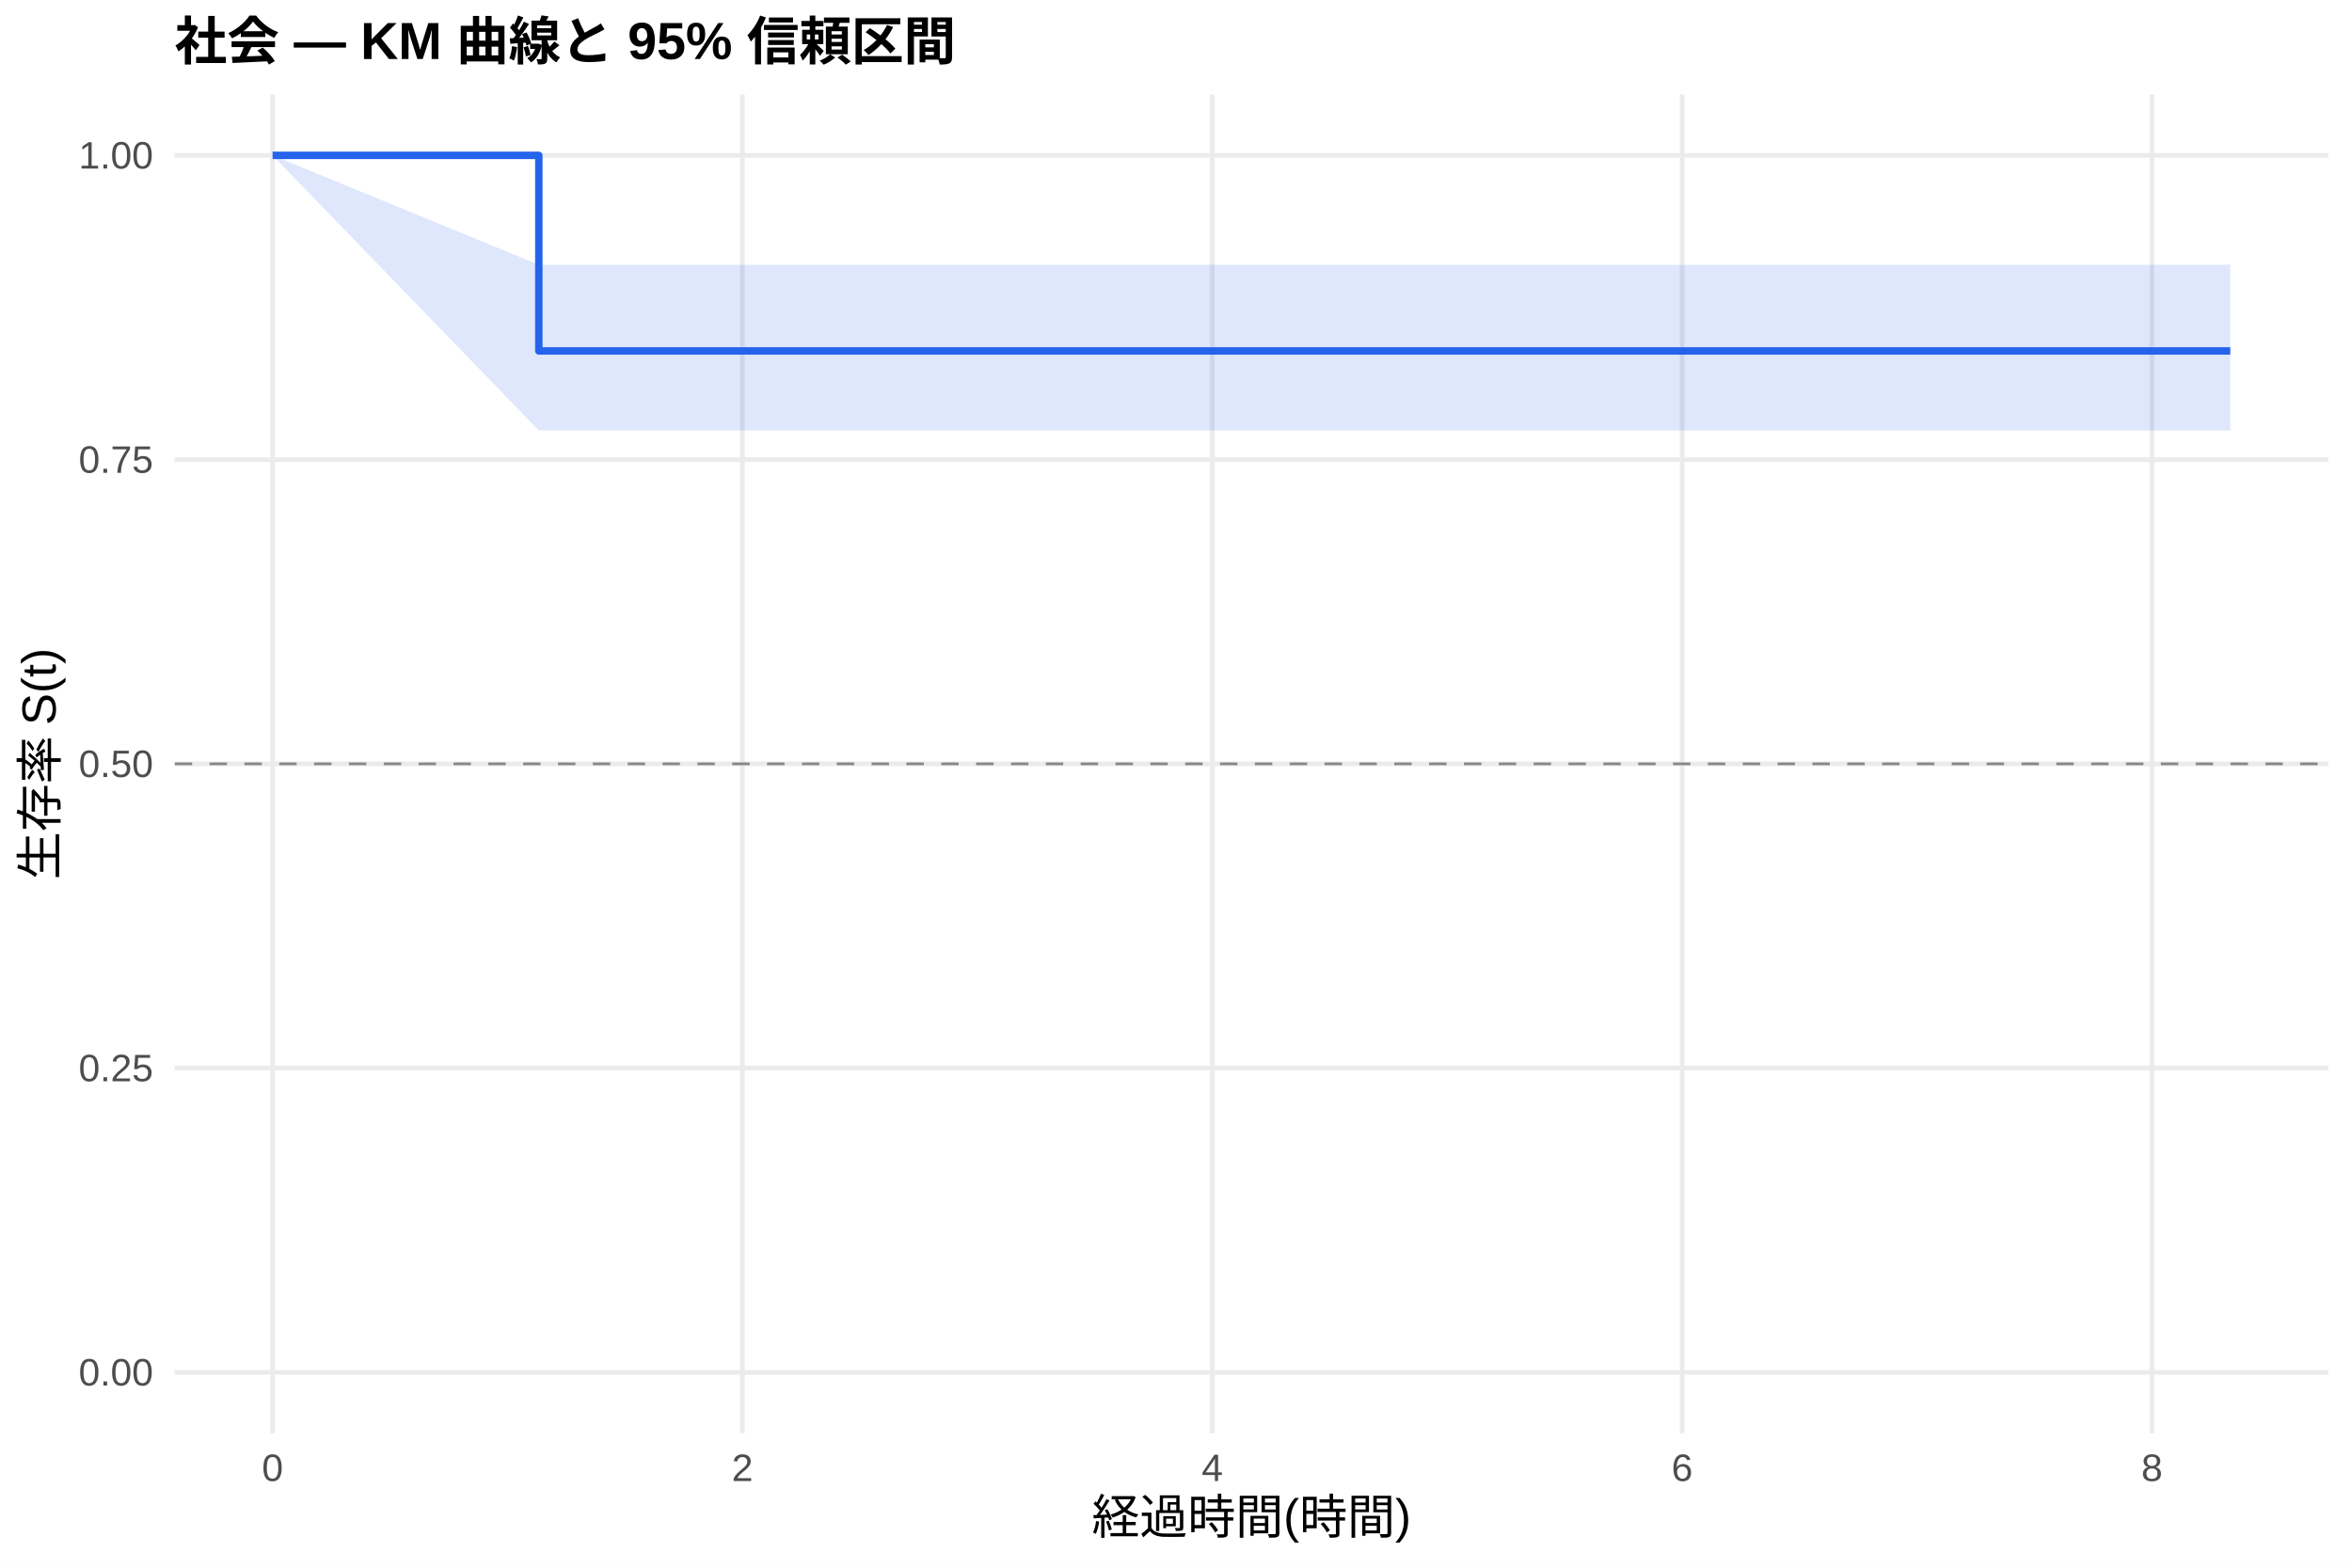
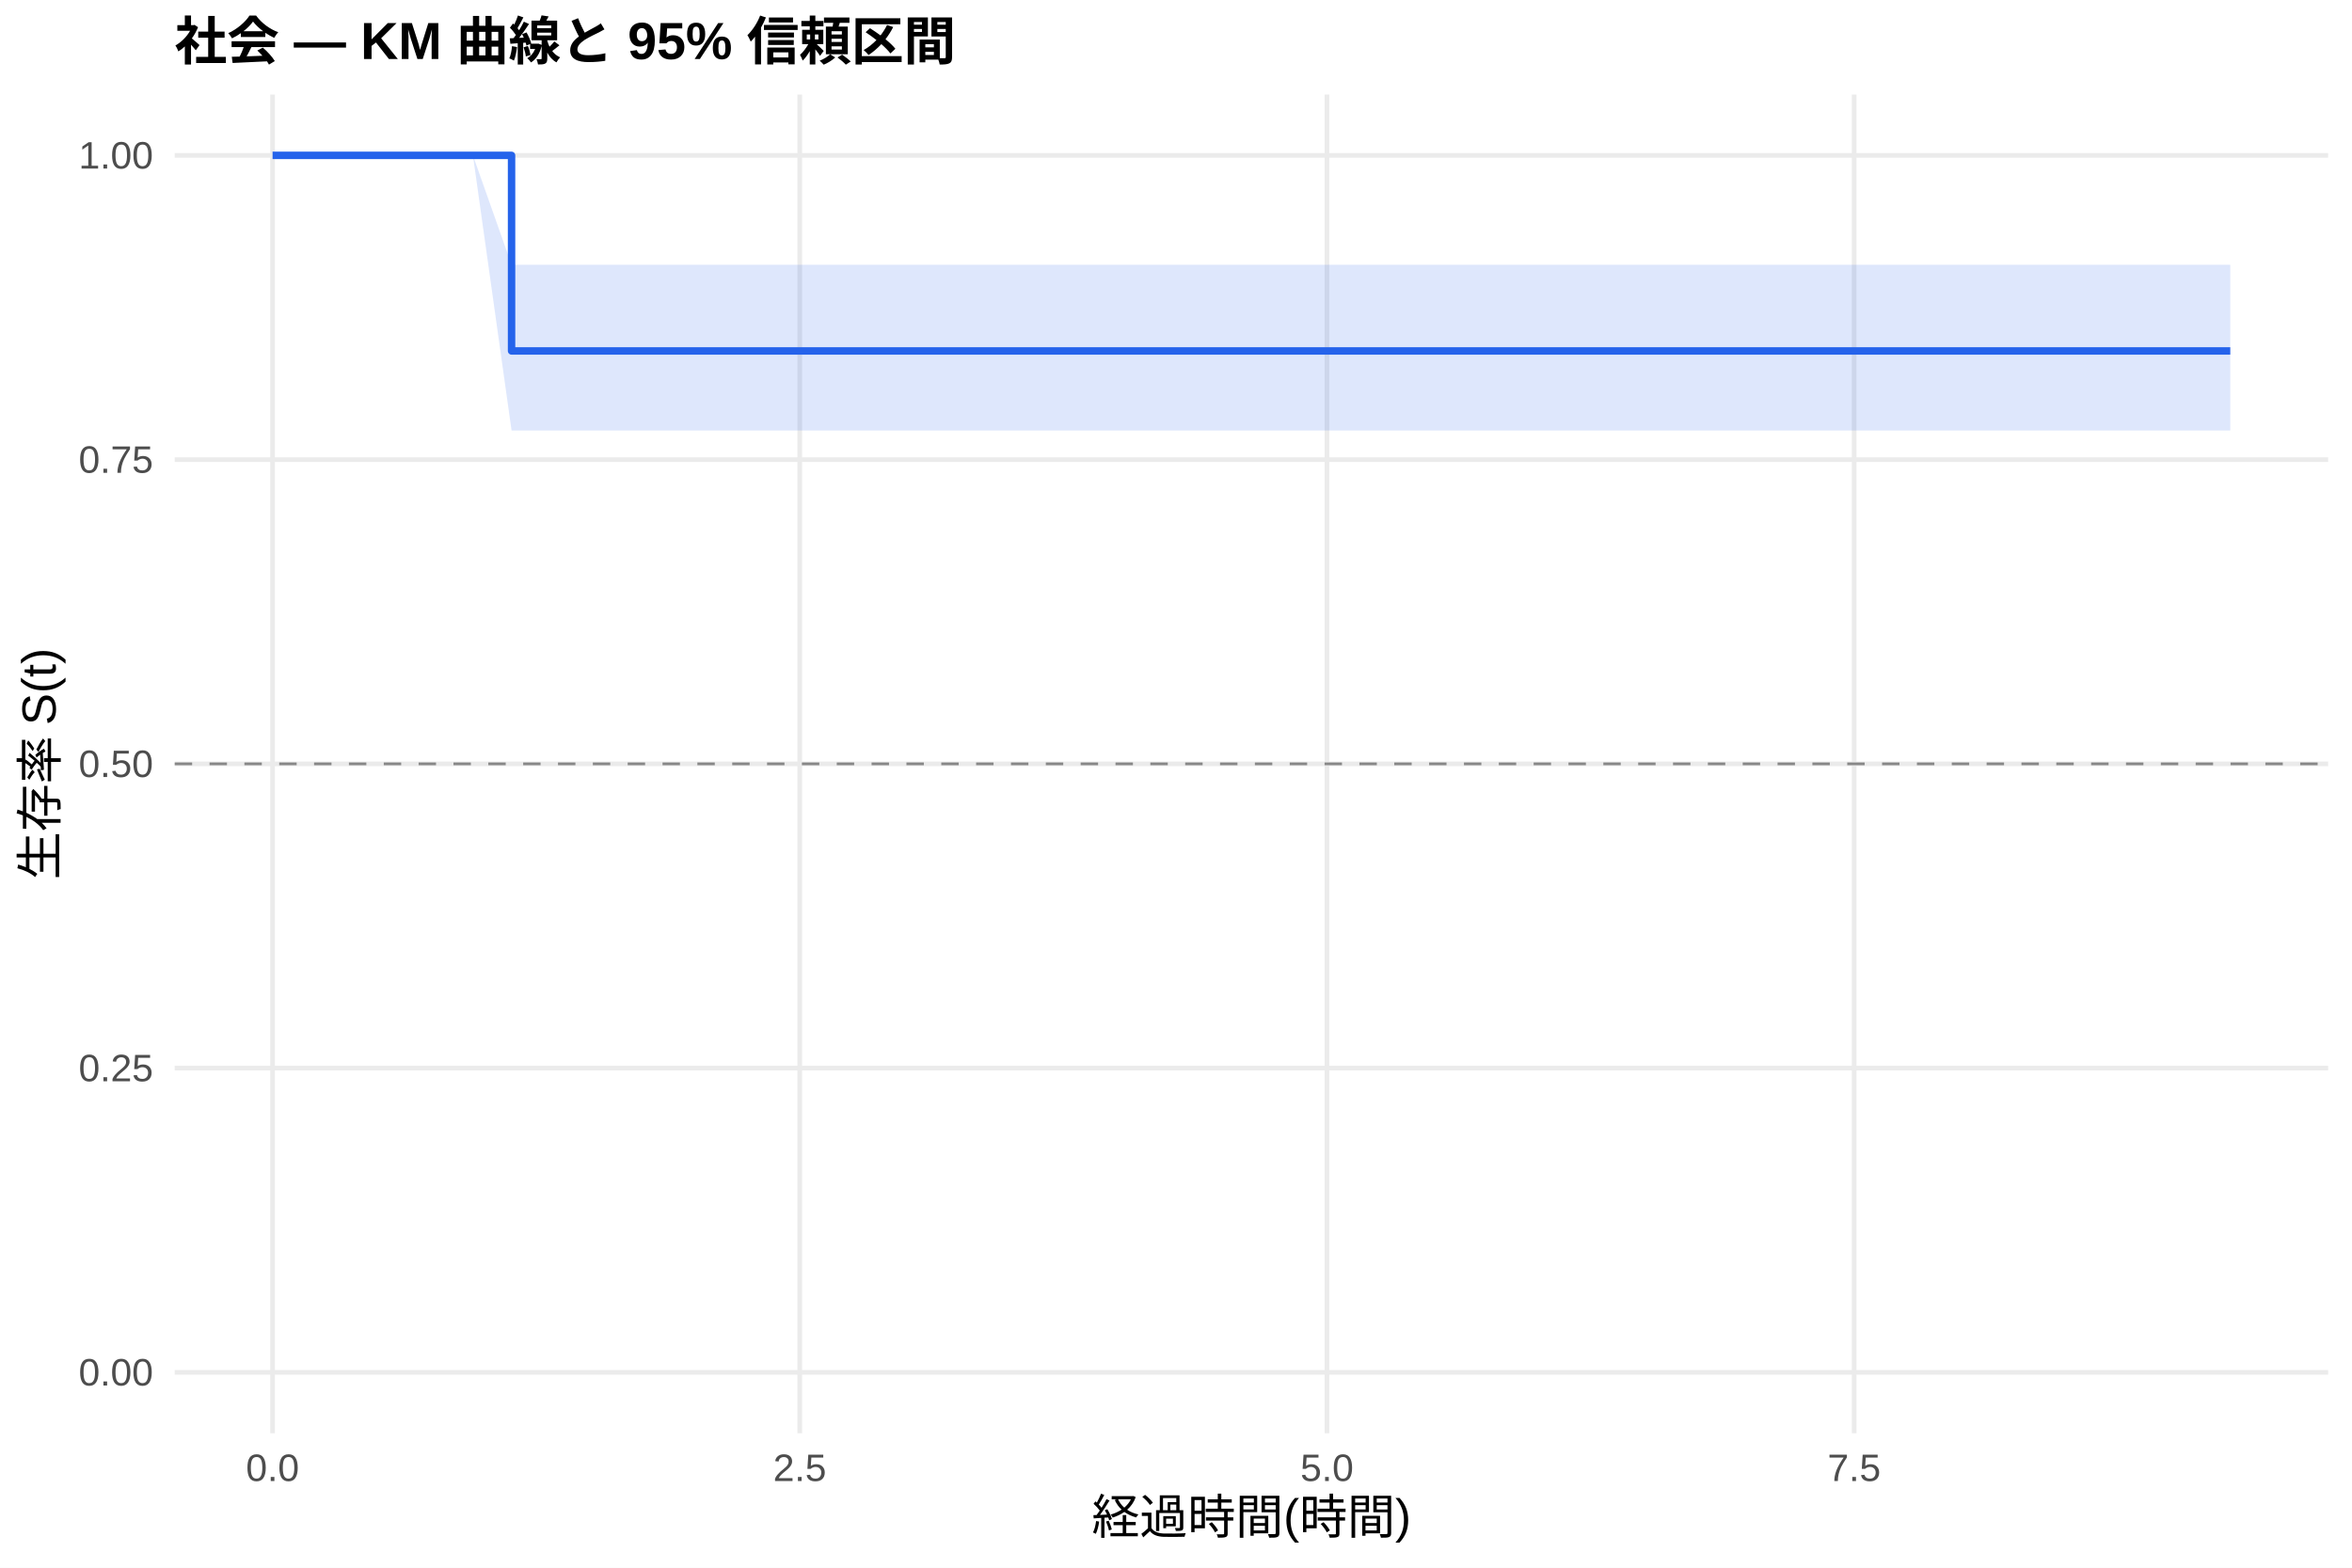
<svg xmlns="http://www.w3.org/2000/svg" width="540.00pt" height="360.00pt" viewBox="0 0 540.00 360.00">
  <g class="svglite">
    <defs>
      <style type="text/css">
    .svglite line, .svglite polyline, .svglite polygon, .svglite path, .svglite rect, .svglite circle {
      fill: none;
      stroke: #000000;
      stroke-linecap: round;
      stroke-linejoin: round;
      stroke-miterlimit: 10.00;
    }
    .svglite text {
      white-space: pre;
    }
    .svglite g.glyphgroup path {
      fill: inherit;
      stroke: none;
    }
  </style>
    </defs>
    <rect width="100%" height="100%" style="stroke: none; fill: #FFFFFF;" />
    <defs>
      <clipPath id="cpMC4wMHw1NDAuMDB8MC4wMHwzNjAuMDA=">
        <rect x="0.00" y="0.00" width="540.00" height="360.00" />
      </clipPath>
    </defs>
    <g clip-path="url(#cpMC4wMHw1NDAuMDB8MC4wMHwzNjAuMDA=)">
      <rect x="0" y="0.00" width="540.00" height="360.00" style="stroke-width: 1.07; stroke: none; fill: #FFFFFF;" />
    </g>
    <defs>
      <clipPath id="cpNDAuMTF8NTM0LjUyfDIxLjcxfDMyOS4xMg==">
        <rect x="40.11" y="21.71" width="494.41" height="307.41" />
      </clipPath>
    </defs>
    <g clip-path="url(#cpNDAuMTF8NTM0LjUyfDIxLjcxfDMyOS4xMg==)">
      <polyline points="40.11,315.14 534.52,315.14 " style="stroke-width: 1.07; stroke: #EBEBEB; stroke-linecap: butt;" />
      <polyline points="40.11,245.28 534.52,245.28 " style="stroke-width: 1.07; stroke: #EBEBEB; stroke-linecap: butt;" />
      <polyline points="40.11,175.41 534.52,175.41 " style="stroke-width: 1.07; stroke: #EBEBEB; stroke-linecap: butt;" />
      <polyline points="40.11,105.55 534.52,105.55 " style="stroke-width: 1.07; stroke: #EBEBEB; stroke-linecap: butt;" />
      <polyline points="40.11,35.68 534.52,35.68 " style="stroke-width: 1.07; stroke: #EBEBEB; stroke-linecap: butt;" />
      <polyline points="62.58,329.12 62.58,21.71 " style="stroke-width: 1.07; stroke: #EBEBEB; stroke-linecap: butt;" />
-       <polyline points="170.45,329.12 170.45,21.71 " style="stroke-width: 1.07; stroke: #EBEBEB; stroke-linecap: butt;" />
-       <polyline points="278.33,329.12 278.33,21.71 " style="stroke-width: 1.07; stroke: #EBEBEB; stroke-linecap: butt;" />
-       <polyline points="386.20,329.12 386.20,21.71 " style="stroke-width: 1.07; stroke: #EBEBEB; stroke-linecap: butt;" />
-       <polyline points="494.07,329.12 494.07,21.71 " style="stroke-width: 1.07; stroke: #EBEBEB; stroke-linecap: butt;" />
-       <polygon points="62.58,35.68 123.71,60.80 512.05,60.80 512.05,98.85 123.71,98.85 62.58,35.68 " style="stroke-width: 0.00; stroke: none; stroke-linecap: butt; fill: #2563EB; fill-opacity: 0.15;" />
-       <polyline points="62.58,35.68 123.71,60.80 512.05,60.80 " style="stroke-width: 1.07; stroke: none; stroke-linecap: butt;" />
-       <polyline points="512.05,98.85 123.71,98.85 62.58,35.68 " style="stroke-width: 1.07; stroke: none; stroke-linecap: butt;" />
-       <polyline points="62.58,35.68 123.71,35.68 123.71,80.59 512.05,80.59 512.05,80.59 " style="stroke-width: 1.71; stroke: #2563EB; stroke-linecap: butt;" />
+       <polyline points="183.62,329.12 183.62,21.71 " style="stroke-width: 1.07; stroke: #EBEBEB; stroke-linecap: butt;" />
+       <polyline points="304.66,329.12 304.66,21.71 " style="stroke-width: 1.07; stroke: #EBEBEB; stroke-linecap: butt;" />
+       <polyline points="425.70,329.12 425.70,21.71 " style="stroke-width: 1.07; stroke: #EBEBEB; stroke-linecap: butt;" />
+       <polygon points="62.58,35.68 108.58,35.68 117.45,60.80 512.05,60.80 512.05,98.85 117.45,98.85 108.58,35.68 62.58,35.68 " style="stroke-width: 0.00; stroke: none; stroke-linecap: butt; fill: #2563EB; fill-opacity: 0.15;" />
+       <polyline points="62.58,35.68 108.58,35.68 117.45,60.80 512.05,60.80 " style="stroke-width: 1.07; stroke: none; stroke-linecap: butt;" />
+       <polyline points="512.05,98.85 117.45,98.85 108.58,35.68 62.58,35.68 " style="stroke-width: 1.07; stroke: none; stroke-linecap: butt;" />
+       <polyline points="62.58,35.68 108.58,35.68 108.58,35.68 117.45,35.68 117.45,80.59 512.05,80.59 512.05,80.59 " style="stroke-width: 1.71; stroke: #2563EB; stroke-linecap: butt;" />
      <line x1="40.11" y1="175.41" x2="534.52" y2="175.41" style="stroke-width: 0.64; stroke: #888888; stroke-dasharray: 4.00,4.00; stroke-linecap: butt;" />
    </g>
    <g clip-path="url(#cpMC4wMHw1NDAuMDB8MC4wMHwzNjAuMDA=)">
      <text x="35.18" y="318.17" text-anchor="end" style="font-size: 8.80px;fill: #4D4D4D; font-family: &quot;Liberation Sans&quot;;" textLength="17.11px" lengthAdjust="spacingAndGlyphs">0.00</text>
      <text x="35.18" y="248.30" text-anchor="end" style="font-size: 8.80px;fill: #4D4D4D; font-family: &quot;Liberation Sans&quot;;" textLength="17.11px" lengthAdjust="spacingAndGlyphs">0.25</text>
      <text x="35.18" y="178.44" text-anchor="end" style="font-size: 8.80px;fill: #4D4D4D; font-family: &quot;Liberation Sans&quot;;" textLength="17.11px" lengthAdjust="spacingAndGlyphs">0.50</text>
      <text x="35.18" y="108.57" text-anchor="end" style="font-size: 8.80px;fill: #4D4D4D; font-family: &quot;Liberation Sans&quot;;" textLength="17.11px" lengthAdjust="spacingAndGlyphs">0.75</text>
      <text x="35.18" y="38.71" text-anchor="end" style="font-size: 8.80px;fill: #4D4D4D; font-family: &quot;Liberation Sans&quot;;" textLength="17.11px" lengthAdjust="spacingAndGlyphs">1.00</text>
-       <text x="62.58" y="340.10" text-anchor="middle" style="font-size: 8.80px;fill: #4D4D4D; font-family: &quot;Liberation Sans&quot;;" textLength="4.89px" lengthAdjust="spacingAndGlyphs">0</text>
-       <text x="170.45" y="340.10" text-anchor="middle" style="font-size: 8.80px;fill: #4D4D4D; font-family: &quot;Liberation Sans&quot;;" textLength="4.89px" lengthAdjust="spacingAndGlyphs">2</text>
-       <text x="278.33" y="340.10" text-anchor="middle" style="font-size: 8.80px;fill: #4D4D4D; font-family: &quot;Liberation Sans&quot;;" textLength="4.89px" lengthAdjust="spacingAndGlyphs">4</text>
-       <text x="386.20" y="340.10" text-anchor="middle" style="font-size: 8.80px;fill: #4D4D4D; font-family: &quot;Liberation Sans&quot;;" textLength="4.89px" lengthAdjust="spacingAndGlyphs">6</text>
-       <text x="494.07" y="340.10" text-anchor="middle" style="font-size: 8.80px;fill: #4D4D4D; font-family: &quot;Liberation Sans&quot;;" textLength="4.89px" lengthAdjust="spacingAndGlyphs">8</text>
+       <text x="62.58" y="340.10" text-anchor="middle" style="font-size: 8.80px;fill: #4D4D4D; font-family: &quot;Liberation Sans&quot;;" textLength="12.22px" lengthAdjust="spacingAndGlyphs">0.0</text>
+       <text x="183.62" y="340.10" text-anchor="middle" style="font-size: 8.80px;fill: #4D4D4D; font-family: &quot;Liberation Sans&quot;;" textLength="12.22px" lengthAdjust="spacingAndGlyphs">2.5</text>
+       <text x="304.66" y="340.10" text-anchor="middle" style="font-size: 8.80px;fill: #4D4D4D; font-family: &quot;Liberation Sans&quot;;" textLength="12.22px" lengthAdjust="spacingAndGlyphs">5.0</text>
+       <text x="425.70" y="340.10" text-anchor="middle" style="font-size: 8.80px;fill: #4D4D4D; font-family: &quot;Liberation Sans&quot;;" textLength="12.22px" lengthAdjust="spacingAndGlyphs">7.5</text>
      <text x="287.32" y="352.24" text-anchor="middle" style="font-size: 11.00px; font-family: &quot;Liberation Sans&quot;;" textLength="73.31px" lengthAdjust="spacingAndGlyphs">経過時間(時間)</text>
      <text transform="translate(13.05,175.41) rotate(-90)" text-anchor="middle" style="font-size: 11.00px; font-family: &quot;Liberation Sans&quot;;" textLength="53.78px" lengthAdjust="spacingAndGlyphs">生存率 S(t)</text>
      <text x="40.11" y="13.74" style="font-size: 12.00px; font-weight: bold; font-family: &quot;Liberation Sans&quot;;" textLength="179.33px" lengthAdjust="spacingAndGlyphs">社会 — KM 曲線と 95% 信頼区間</text>
    </g>
  </g>
</svg>
